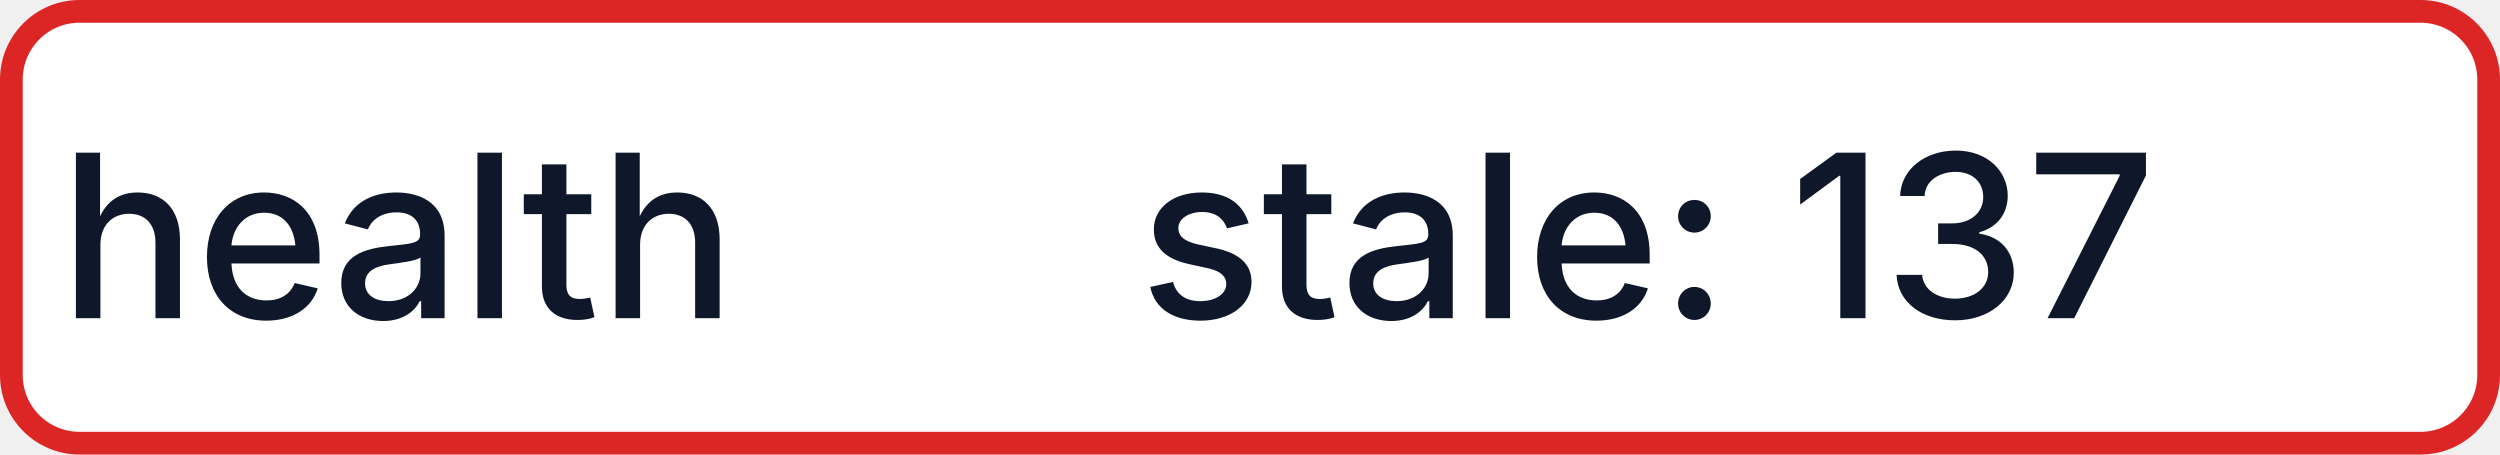
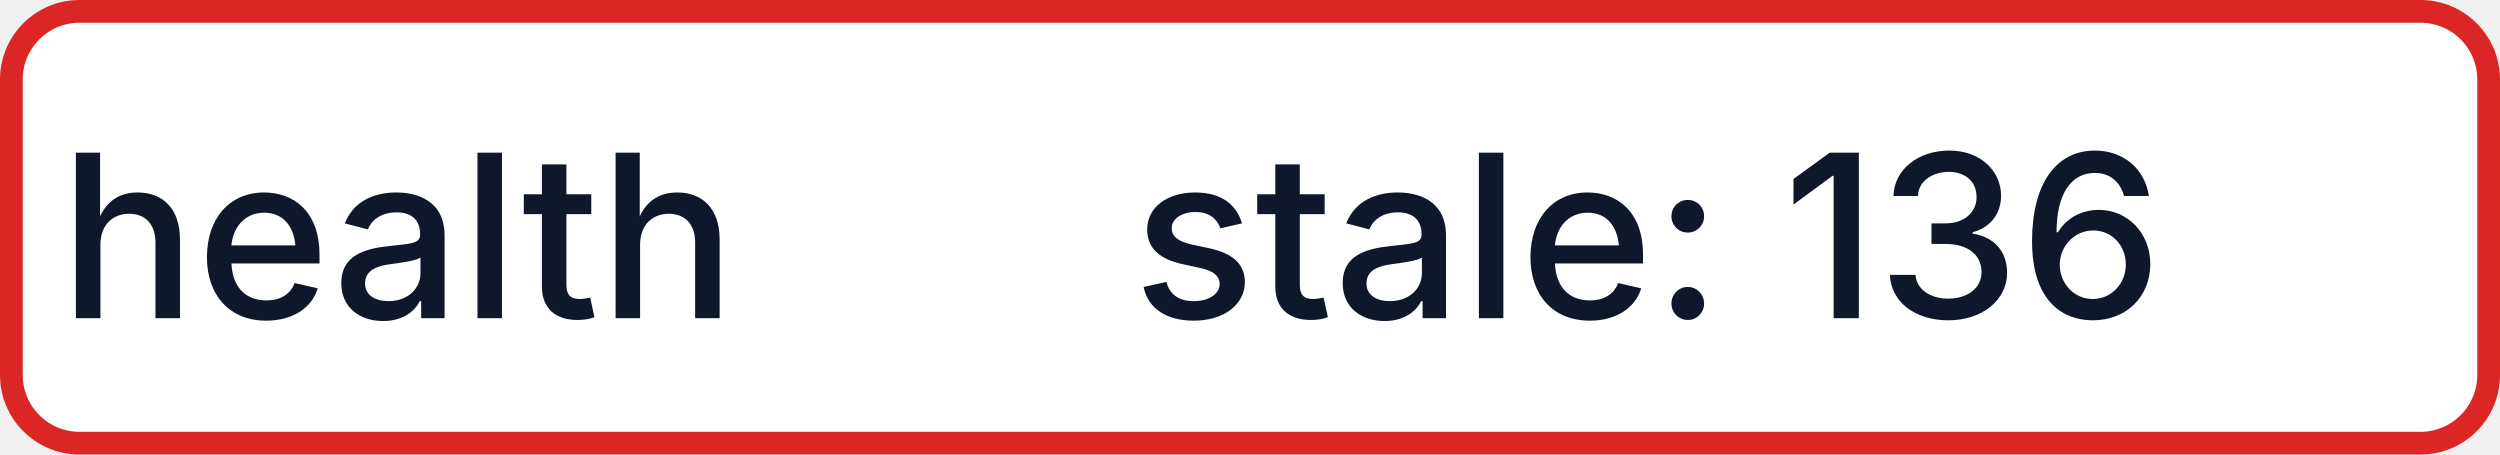
- <svg xmlns="http://www.w3.org/2000/svg" width="110" height="20" role="img" aria-label="health: stale: 137">
+ <svg xmlns="http://www.w3.org/2000/svg" width="110" height="20" role="img" aria-label="health: stale: 136">
  <rect x="0.5" y="0.5" width="109" height="19" rx="3" fill="#FFFFFF" stroke="#DC2626" stroke-width="1" />
  <g fill="#0F172A" text-anchor="middle" font-family="-apple-system,BlinkMacSystemFont,Segoe UI,sans-serif" font-size="10" font-weight="500">
    <text x="17.5" y="14">health</text>
-     <text x="72.5" y="14" textLength="68" lengthAdjust="spacingAndGlyphs">stale: 137</text>
+     <text x="72.5" y="14" textLength="68" lengthAdjust="spacingAndGlyphs">stale: 136</text>
  </g>
</svg>
